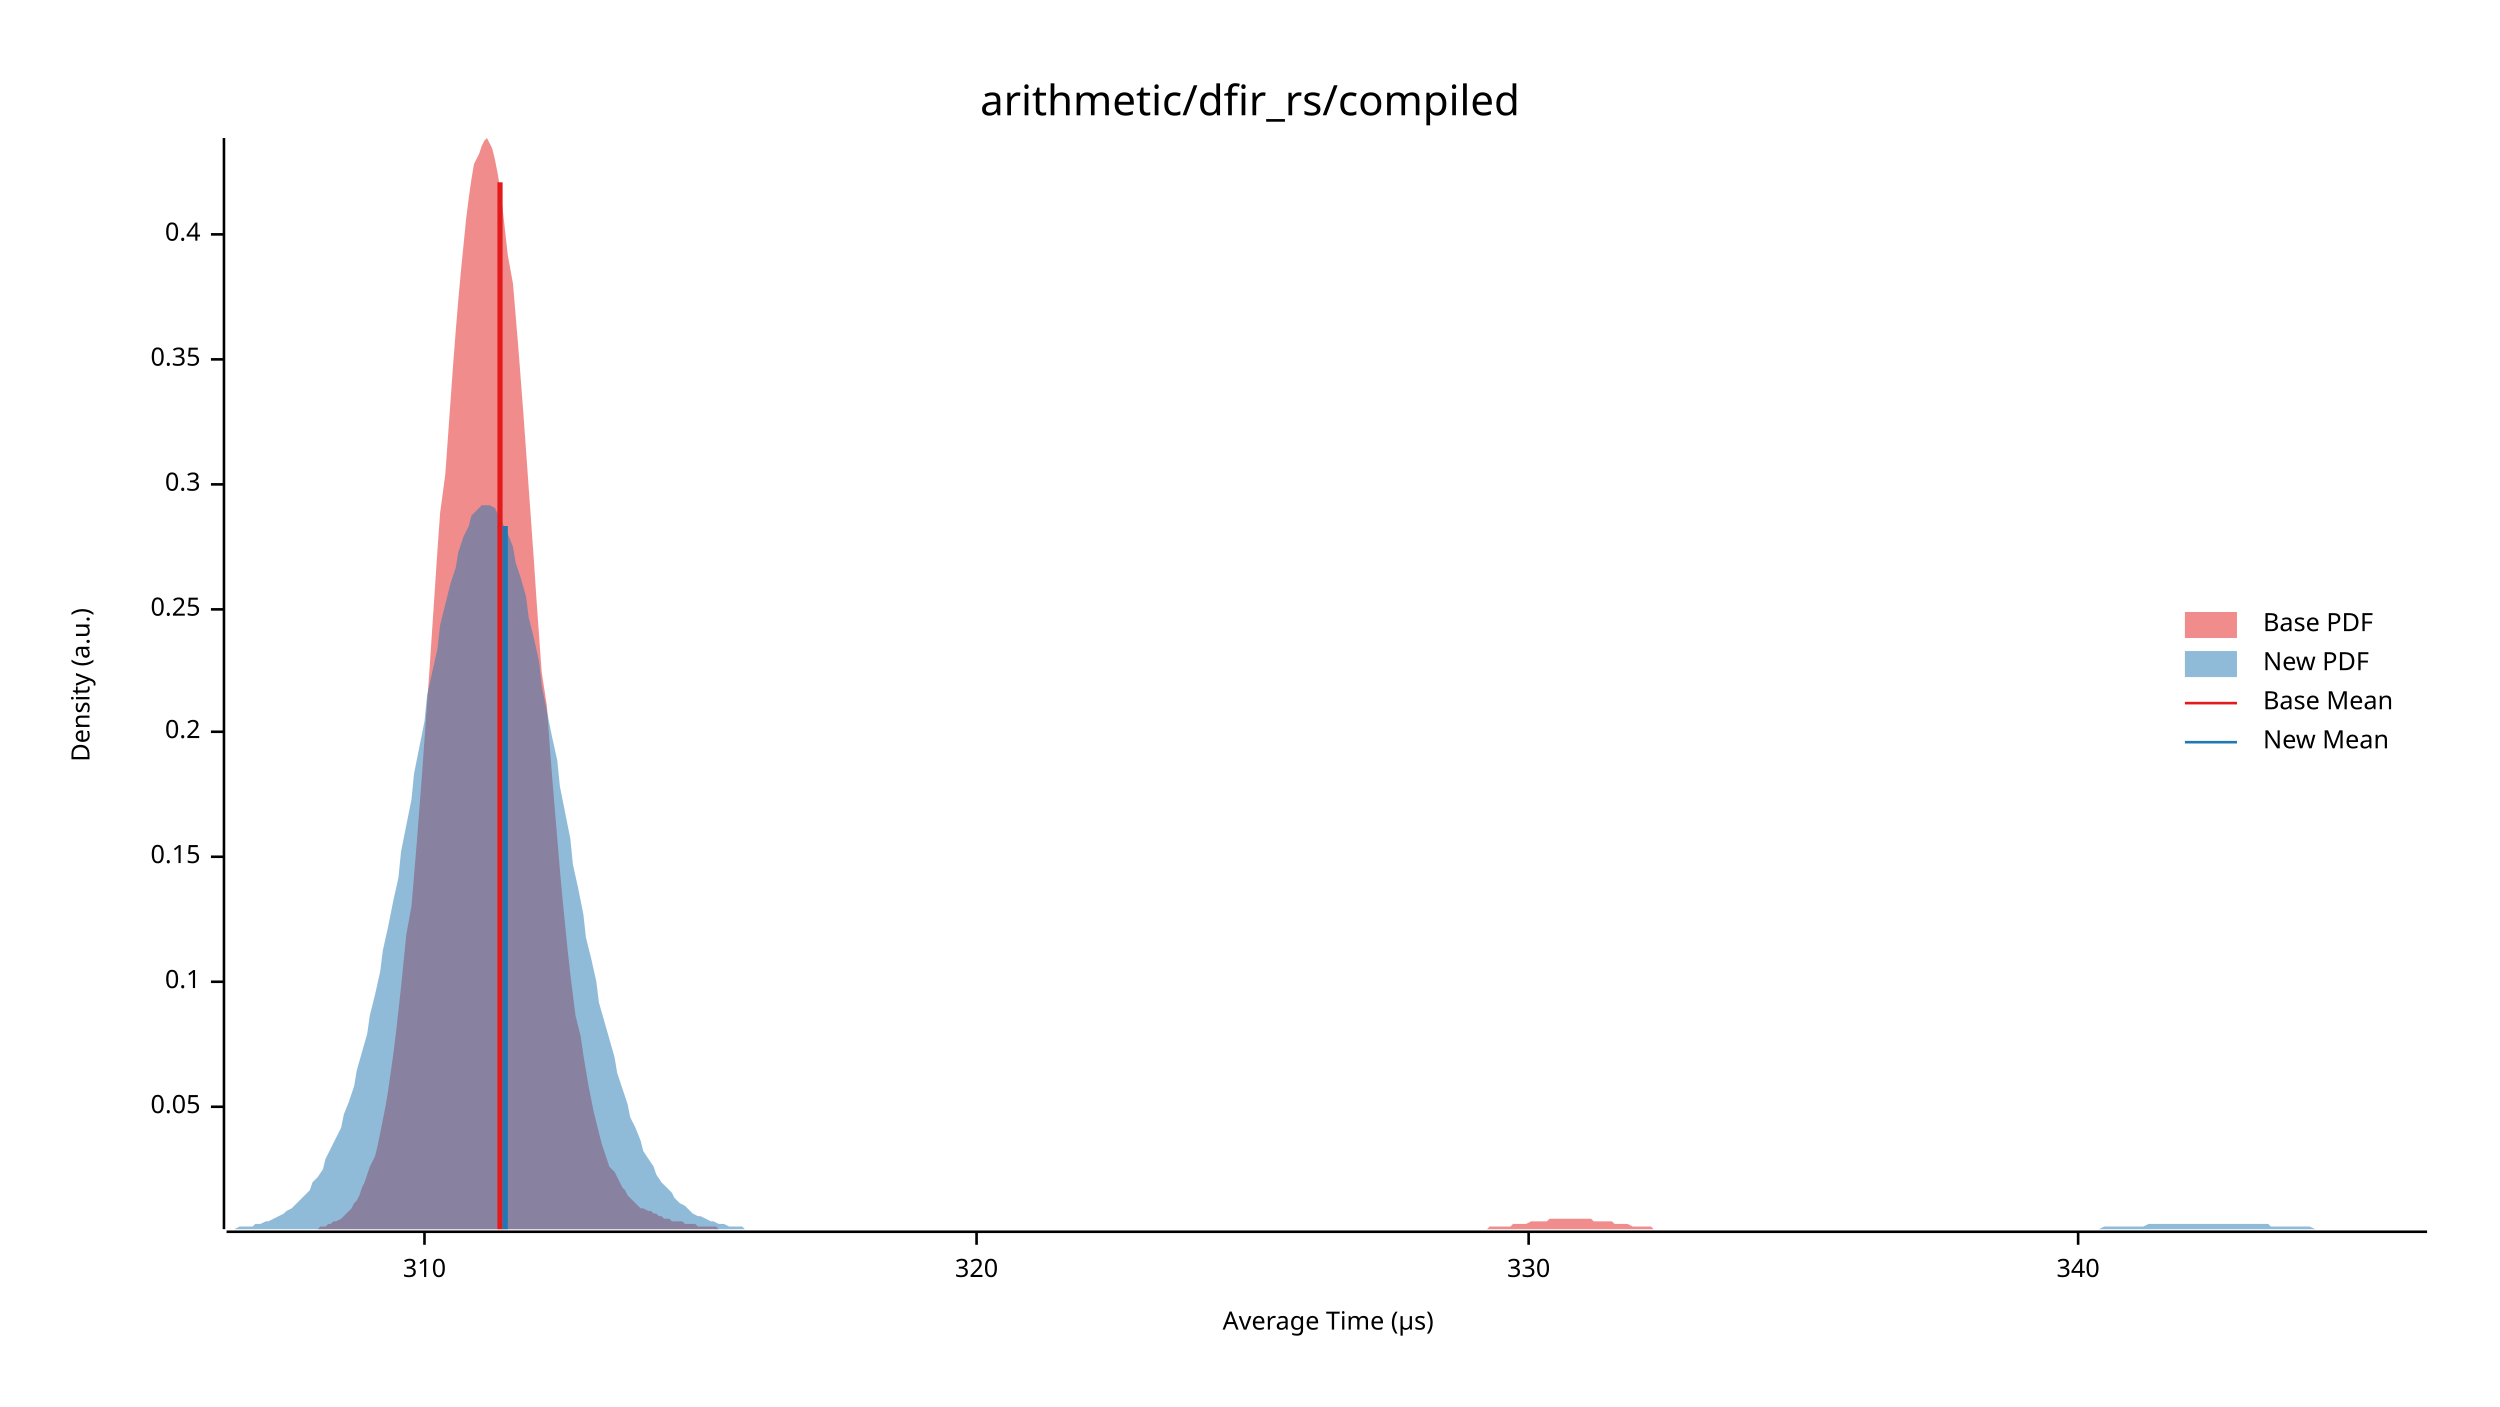
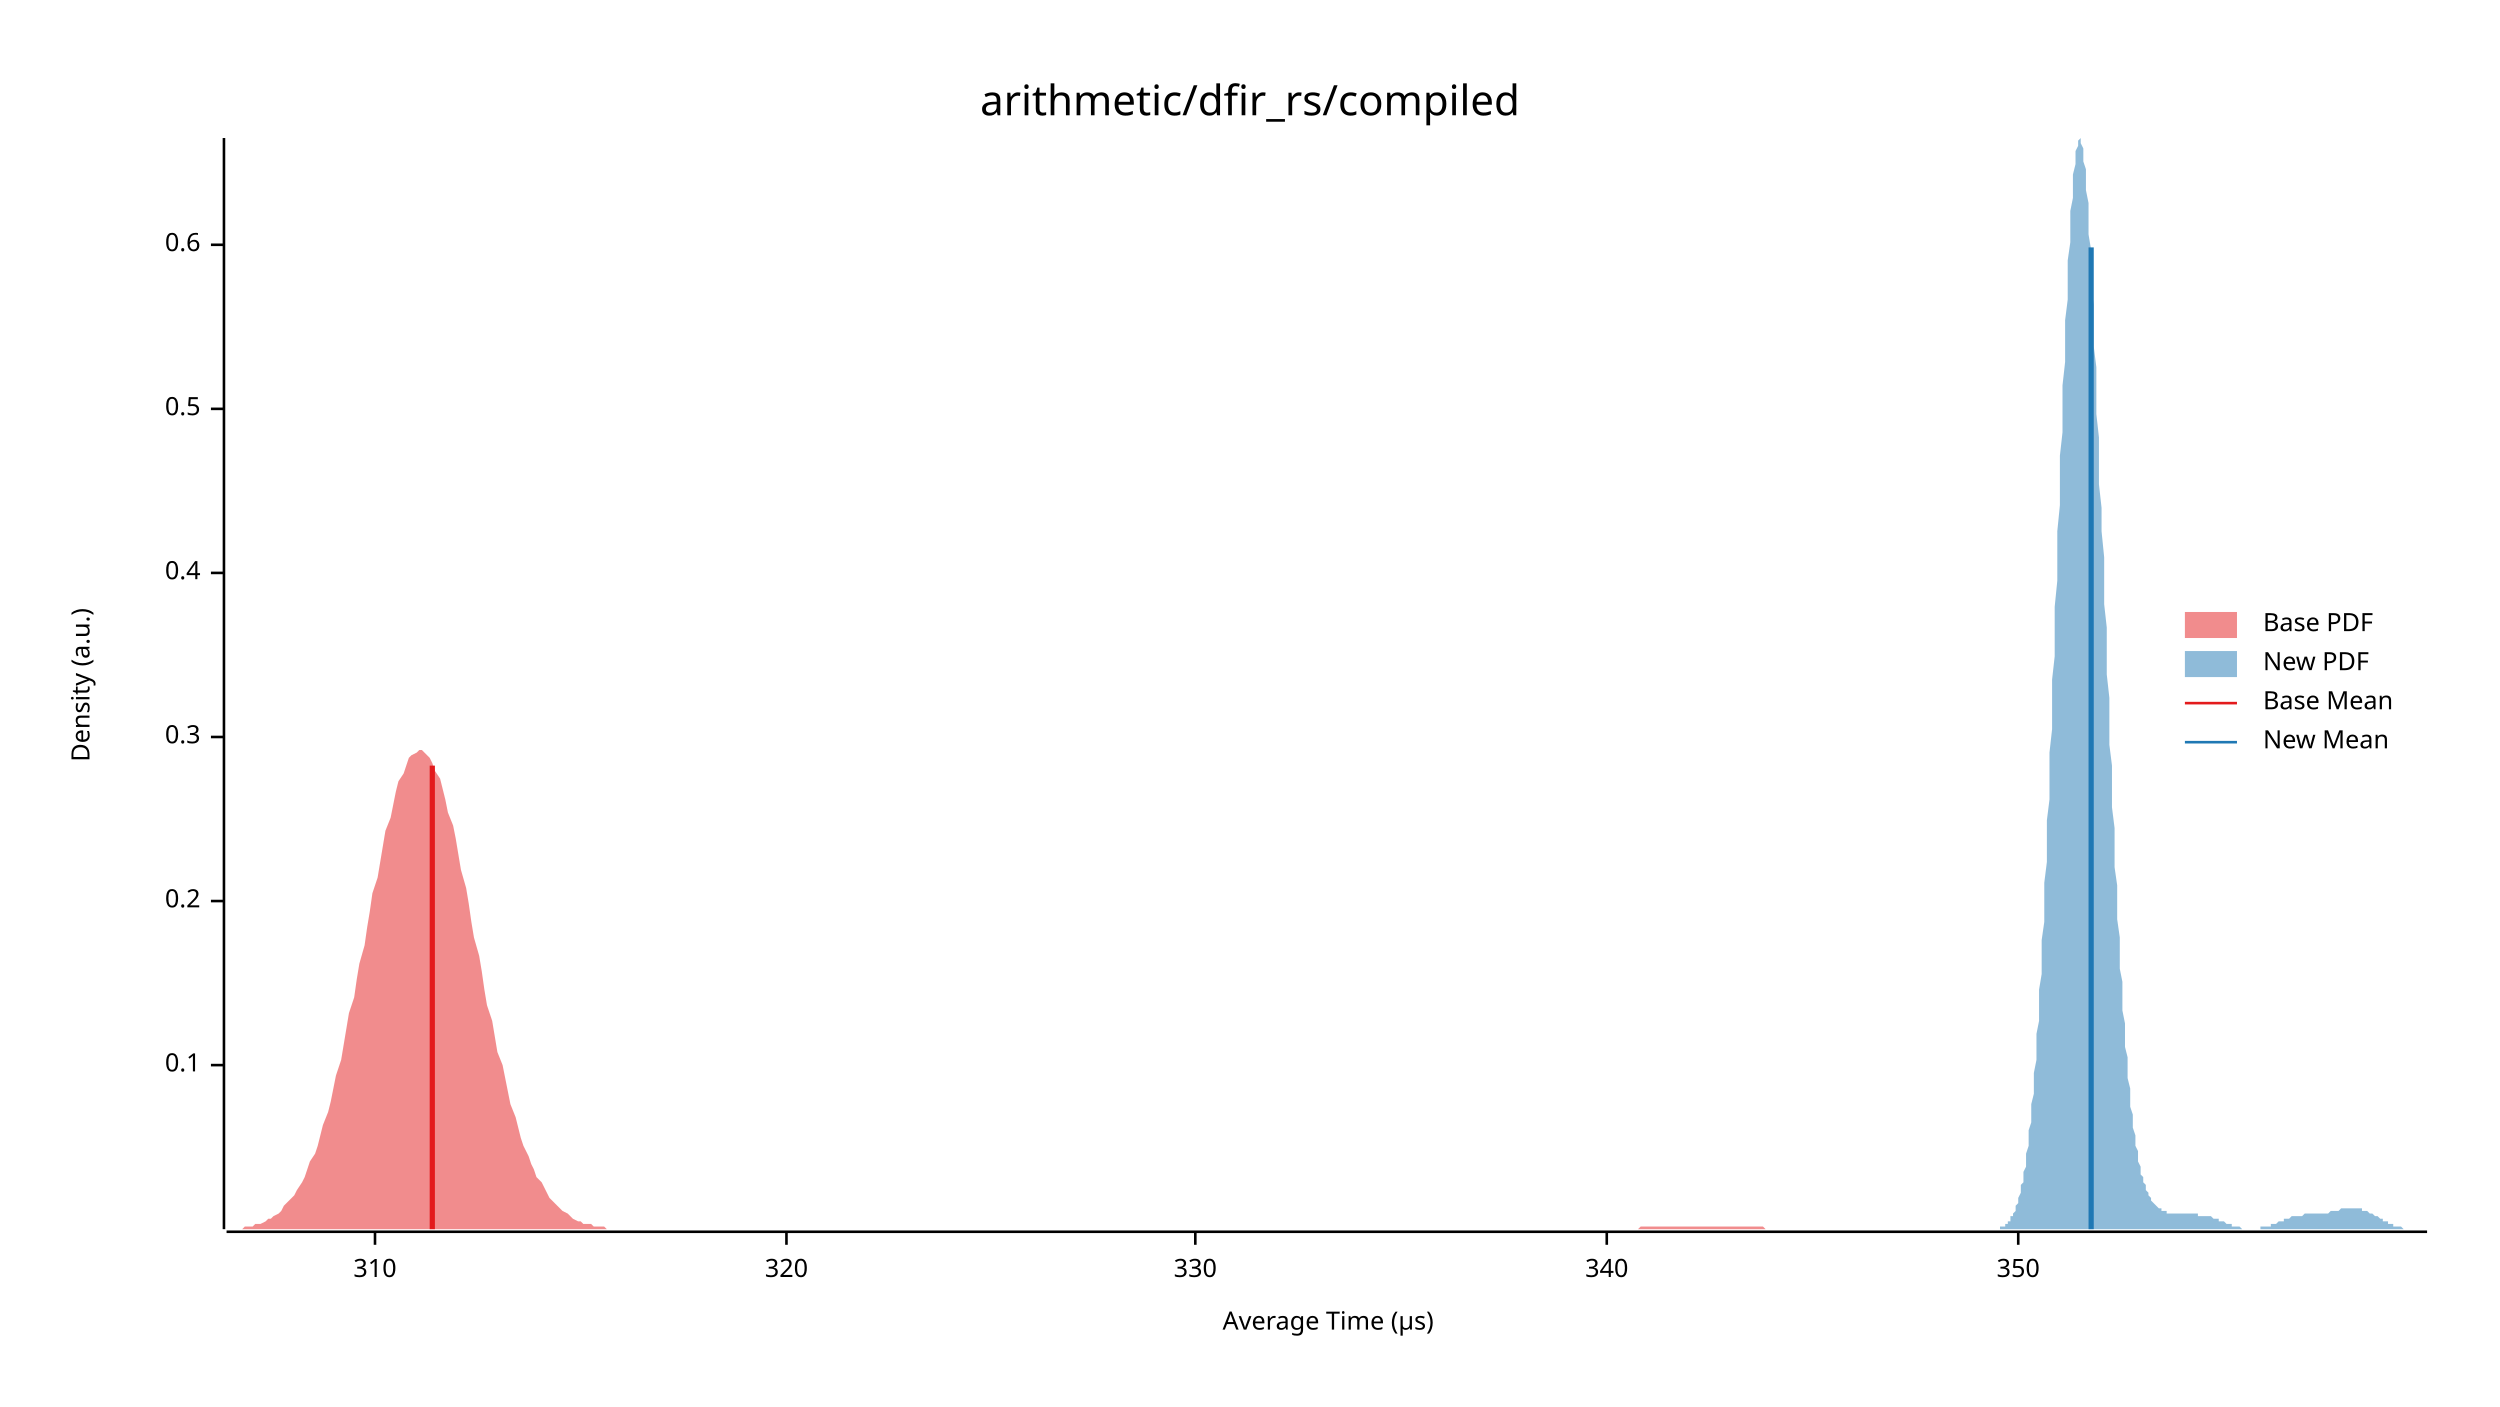
<svg xmlns="http://www.w3.org/2000/svg" width="960" height="540" viewBox="0 0 960 540">
  <text x="480" y="32" dy="0.76em" text-anchor="middle" font-family="sans-serif" font-size="16.129" opacity="1" fill="#000000">
arithmetic/dfir_rs/compiled
</text>
  <text x="27" y="263" dy="0.76em" text-anchor="middle" font-family="sans-serif" font-size="9.677" opacity="1" fill="#000000" transform="rotate(270, 27, 263)">
Density (a.u.)
</text>
  <text x="510" y="513" dy="-0.5ex" text-anchor="middle" font-family="sans-serif" font-size="9.677" opacity="1" fill="#000000">
Average Time (µs)
</text>
  <polyline fill="none" opacity="1" stroke="#000000" stroke-width="1" points="86,53 86,472 " />
-   <text x="77" y="425" dy="0.5ex" text-anchor="end" font-family="sans-serif" font-size="9.677" opacity="1" fill="#000000">
- 0.05
- </text>
-   <polyline fill="none" opacity="1" stroke="#000000" stroke-width="1" points="81,425 86,425 " />
-   <text x="77" y="377" dy="0.5ex" text-anchor="end" font-family="sans-serif" font-size="9.677" opacity="1" fill="#000000">
+   <text x="77" y="409" dy="0.5ex" text-anchor="end" font-family="sans-serif" font-size="9.677" opacity="1" fill="#000000">
0.1
</text>
-   <polyline fill="none" opacity="1" stroke="#000000" stroke-width="1" points="81,377 86,377 " />
-   <text x="77" y="329" dy="0.5ex" text-anchor="end" font-family="sans-serif" font-size="9.677" opacity="1" fill="#000000">
- 0.15
- </text>
-   <polyline fill="none" opacity="1" stroke="#000000" stroke-width="1" points="81,329 86,329 " />
-   <text x="77" y="281" dy="0.5ex" text-anchor="end" font-family="sans-serif" font-size="9.677" opacity="1" fill="#000000">
+   <polyline fill="none" opacity="1" stroke="#000000" stroke-width="1" points="81,409 86,409 " />
+   <text x="77" y="346" dy="0.5ex" text-anchor="end" font-family="sans-serif" font-size="9.677" opacity="1" fill="#000000">
0.2
</text>
-   <polyline fill="none" opacity="1" stroke="#000000" stroke-width="1" points="81,281 86,281 " />
-   <text x="77" y="234" dy="0.5ex" text-anchor="end" font-family="sans-serif" font-size="9.677" opacity="1" fill="#000000">
- 0.25
- </text>
-   <polyline fill="none" opacity="1" stroke="#000000" stroke-width="1" points="81,234 86,234 " />
-   <text x="77" y="186" dy="0.5ex" text-anchor="end" font-family="sans-serif" font-size="9.677" opacity="1" fill="#000000">
+   <polyline fill="none" opacity="1" stroke="#000000" stroke-width="1" points="81,346 86,346 " />
+   <text x="77" y="283" dy="0.5ex" text-anchor="end" font-family="sans-serif" font-size="9.677" opacity="1" fill="#000000">
0.3
</text>
-   <polyline fill="none" opacity="1" stroke="#000000" stroke-width="1" points="81,186 86,186 " />
-   <text x="77" y="138" dy="0.5ex" text-anchor="end" font-family="sans-serif" font-size="9.677" opacity="1" fill="#000000">
- 0.35
- </text>
-   <polyline fill="none" opacity="1" stroke="#000000" stroke-width="1" points="81,138 86,138 " />
-   <text x="77" y="90" dy="0.5ex" text-anchor="end" font-family="sans-serif" font-size="9.677" opacity="1" fill="#000000">
+   <polyline fill="none" opacity="1" stroke="#000000" stroke-width="1" points="81,283 86,283 " />
+   <text x="77" y="220" dy="0.5ex" text-anchor="end" font-family="sans-serif" font-size="9.677" opacity="1" fill="#000000">
0.4
</text>
-   <polyline fill="none" opacity="1" stroke="#000000" stroke-width="1" points="81,90 86,90 " />
+   <polyline fill="none" opacity="1" stroke="#000000" stroke-width="1" points="81,220 86,220 " />
+   <text x="77" y="157" dy="0.5ex" text-anchor="end" font-family="sans-serif" font-size="9.677" opacity="1" fill="#000000">
+ 0.5
+ </text>
+   <polyline fill="none" opacity="1" stroke="#000000" stroke-width="1" points="81,157 86,157 " />
+   <text x="77" y="94" dy="0.5ex" text-anchor="end" font-family="sans-serif" font-size="9.677" opacity="1" fill="#000000">
+ 0.6
+ </text>
+   <polyline fill="none" opacity="1" stroke="#000000" stroke-width="1" points="81,94 86,94 " />
  <polyline fill="none" opacity="1" stroke="#000000" stroke-width="1" points="87,473 932,473 " />
-   <text x="163" y="483" dy="0.76em" text-anchor="middle" font-family="sans-serif" font-size="9.677" opacity="1" fill="#000000">
+   <text x="144" y="483" dy="0.76em" text-anchor="middle" font-family="sans-serif" font-size="9.677" opacity="1" fill="#000000">
310
</text>
-   <polyline fill="none" opacity="1" stroke="#000000" stroke-width="1" points="163,473 163,478 " />
-   <text x="375" y="483" dy="0.76em" text-anchor="middle" font-family="sans-serif" font-size="9.677" opacity="1" fill="#000000">
+   <polyline fill="none" opacity="1" stroke="#000000" stroke-width="1" points="144,473 144,478 " />
+   <text x="302" y="483" dy="0.76em" text-anchor="middle" font-family="sans-serif" font-size="9.677" opacity="1" fill="#000000">
320
</text>
-   <polyline fill="none" opacity="1" stroke="#000000" stroke-width="1" points="375,473 375,478 " />
-   <text x="587" y="483" dy="0.76em" text-anchor="middle" font-family="sans-serif" font-size="9.677" opacity="1" fill="#000000">
+   <polyline fill="none" opacity="1" stroke="#000000" stroke-width="1" points="302,473 302,478 " />
+   <text x="459" y="483" dy="0.76em" text-anchor="middle" font-family="sans-serif" font-size="9.677" opacity="1" fill="#000000">
330
</text>
-   <polyline fill="none" opacity="1" stroke="#000000" stroke-width="1" points="587,473 587,478 " />
-   <text x="798" y="483" dy="0.76em" text-anchor="middle" font-family="sans-serif" font-size="9.677" opacity="1" fill="#000000">
+   <polyline fill="none" opacity="1" stroke="#000000" stroke-width="1" points="459,473 459,478 " />
+   <text x="617" y="483" dy="0.76em" text-anchor="middle" font-family="sans-serif" font-size="9.677" opacity="1" fill="#000000">
340
</text>
-   <polyline fill="none" opacity="1" stroke="#000000" stroke-width="1" points="798,473 798,478 " />
-   <polygon opacity="0.5" fill="#E31A1C" points="116,472 118,472 119,472 120,472 121,472 122,472 123,471 124,471 125,471 126,470 127,470 128,469 129,469 131,468 132,467 133,466 134,465 135,464 136,462 137,461 138,459 139,456 140,454 141,451 142,448 144,444 145,440 146,435 147,430 148,425 149,419 150,412 151,405 152,397 153,388 154,379 155,369 156,359 158,348 159,336 160,324 161,311 162,298 163,284 164,270 165,256 166,241 167,226 168,211 169,197 171,182 172,168 173,154 174,140 175,127 176,115 177,104 178,94 179,84 180,76 181,69 182,63 184,59 185,56 186,54 187,53 188,55 189,57 190,61 191,66 192,72 193,80 194,89 195,98 197,109 198,121 199,133 200,146 201,159 202,173 203,187 204,201 205,215 206,230 207,244 208,258 210,271 211,285 212,298 213,310 214,322 215,334 216,345 217,355 218,365 219,374 220,382 221,390 223,398 224,405 225,411 226,417 227,422 228,427 229,431 230,435 231,439 232,442 233,445 234,448 236,450 237,452 238,454 239,456 240,457 241,459 242,460 243,461 244,462 245,463 246,464 247,464 249,465 250,465 251,466 252,466 253,467 254,467 255,468 256,468 257,468 258,469 259,469 260,469 262,469 263,470 264,470 265,470 266,470 267,470 268,471 269,471 270,471 271,471 272,471 273,471 275,471 276,472 277,472 278,472 279,472 280,472 281,472 282,472 283,472 284,472 285,472 286,472 288,472 289,472 290,472 291,472 292,472 293,472 294,472 295,472 296,472 297,472 298,472 299,472 301,472 302,472 303,472 304,472 305,472 306,472 307,472 308,472 309,472 310,472 311,472 312,472 314,472 315,472 316,472 317,472 318,472 319,472 320,472 321,472 322,472 323,472 324,472 325,472 327,472 328,472 329,472 330,472 331,472 332,472 333,472 334,472 335,472 336,472 337,472 338,472 340,472 341,472 342,472 343,472 344,472 345,472 346,472 347,472 348,472 349,472 350,472 351,472 353,472 354,472 355,472 356,472 357,472 358,472 359,472 360,472 361,472 362,472 363,472 364,472 366,472 367,472 368,472 369,472 370,472 371,472 372,472 373,472 374,472 375,472 376,472 377,472 379,472 380,472 381,472 382,472 383,472 384,472 385,472 386,472 387,472 388,472 389,472 390,472 392,472 393,472 394,472 395,472 396,472 397,472 398,472 399,472 400,472 401,472 402,472 403,472 405,472 406,472 407,472 408,472 409,472 410,472 411,472 412,472 413,472 414,472 415,472 416,472 418,472 419,472 420,472 421,472 422,472 423,472 424,472 425,472 426,472 427,472 428,472 429,472 430,472 432,472 433,472 434,472 435,472 436,472 437,472 438,472 439,472 440,472 441,472 442,472 443,472 445,472 446,472 447,472 448,472 449,472 450,472 451,472 452,472 453,472 454,472 455,472 456,472 458,472 459,472 460,472 461,472 462,472 463,472 464,472 465,472 466,472 467,472 468,472 469,472 471,472 472,472 473,472 474,472 475,472 476,472 477,472 478,472 479,472 480,472 481,472 482,472 484,472 485,472 486,472 487,472 488,472 489,472 490,472 491,472 492,472 493,472 494,472 495,472 497,472 498,472 499,472 500,472 501,472 502,472 503,472 504,472 505,472 506,472 507,472 508,472 510,472 511,472 512,472 513,472 514,472 515,472 516,472 517,472 518,472 519,472 520,472 521,472 523,472 524,472 525,472 526,472 527,472 528,472 529,472 530,472 531,472 532,472 533,472 534,472 536,472 537,472 538,472 539,472 540,472 541,472 542,472 543,472 544,472 545,472 546,472 547,472 549,472 550,472 551,472 552,472 553,472 554,472 555,472 556,472 557,472 558,472 559,472 560,472 562,472 563,472 564,472 565,472 566,472 567,472 568,472 569,472 570,472 571,472 572,471 573,471 575,471 576,471 577,471 578,471 579,471 580,471 581,470 582,470 583,470 584,470 585,470 586,470 588,469 589,469 590,469 591,469 592,469 593,469 594,469 595,468 596,468 597,468 598,468 599,468 601,468 602,468 603,468 604,468 605,468 606,468 607,468 608,468 609,468 610,468 611,468 612,469 614,469 615,469 616,469 617,469 618,469 619,469 620,470 621,470 622,470 623,470 624,470 625,470 627,471 628,471 629,471 630,471 631,471 632,471 633,471 634,471 635,472 636,472 637,472 638,472 640,472 641,472 642,472 643,472 644,472 645,472 646,472 647,472 648,472 649,472 650,472 651,472 653,472 654,472 655,472 656,472 657,472 657,472 116,472 " />
-   <polygon opacity="0.5" fill="#1F78B4" points="87,472 88,472 90,472 92,471 93,471 95,471 97,471 98,470 100,470 102,469 103,469 105,468 107,467 109,466 110,465 112,464 114,462 115,461 117,459 119,457 120,454 122,452 124,449 125,445 127,441 129,437 131,433 132,428 134,423 136,417 137,411 139,404 141,397 142,390 144,382 146,373 147,365 149,356 151,346 153,337 154,327 156,317 158,307 159,297 161,287 163,277 164,267 166,258 168,249 169,240 171,232 173,224 175,218 176,212 178,206 180,202 181,198 183,196 185,194 186,194 188,194 190,195 191,197 193,201 195,205 197,210 198,216 200,222 202,229 203,237 205,245 207,254 208,263 210,273 212,283 214,292 215,302 217,312 219,322 220,332 222,341 224,351 225,360 227,368 229,377 230,385 232,392 234,399 236,406 237,412 239,418 241,424 242,429 244,433 246,438 247,442 249,445 251,448 252,451 254,454 256,456 258,458 259,460 261,462 263,463 264,464 266,466 268,467 269,467 271,468 273,469 274,469 276,470 278,470 280,471 281,471 283,471 285,471 286,472 288,472 290,472 291,472 293,472 295,472 296,472 298,472 300,472 302,472 303,472 305,472 307,472 308,472 310,472 312,472 313,472 315,472 317,472 318,472 320,472 322,472 324,472 325,472 327,472 329,472 330,472 332,472 334,472 335,472 337,472 339,472 341,472 342,472 344,472 346,472 347,472 349,472 351,472 352,472 354,472 356,472 357,472 359,472 361,472 363,472 364,472 366,472 368,472 369,472 371,472 373,472 374,472 376,472 378,472 379,472 381,472 383,472 385,472 386,472 388,472 390,472 391,472 393,472 395,472 396,472 398,472 400,472 401,472 403,472 405,472 407,472 408,472 410,472 412,472 413,472 415,472 417,472 418,472 420,472 422,472 423,472 425,472 427,472 429,472 430,472 432,472 434,472 435,472 437,472 439,472 440,472 442,472 444,472 445,472 447,472 449,472 451,472 452,472 454,472 456,472 457,472 459,472 461,472 462,472 464,472 466,472 468,472 469,472 471,472 473,472 474,472 476,472 478,472 479,472 481,472 483,472 484,472 486,472 488,472 490,472 491,472 493,472 495,472 496,472 498,472 500,472 501,472 503,472 505,472 506,472 508,472 510,472 512,472 513,472 515,472 517,472 518,472 520,472 522,472 523,472 525,472 527,472 528,472 530,472 532,472 534,472 535,472 537,472 539,472 540,472 542,472 544,472 545,472 547,472 549,472 550,472 552,472 554,472 556,472 557,472 559,472 561,472 562,472 564,472 566,472 567,472 569,472 571,472 573,472 574,472 576,472 578,472 579,472 581,472 583,472 584,472 586,472 588,472 589,472 591,472 593,472 595,472 596,472 598,472 600,472 601,472 603,472 605,472 606,472 608,472 610,472 611,472 613,472 615,472 617,472 618,472 620,472 622,472 623,472 625,472 627,472 628,472 630,472 632,472 633,472 635,472 637,472 639,472 640,472 642,472 644,472 645,472 647,472 649,472 650,472 652,472 654,472 655,472 657,472 659,472 661,472 662,472 664,472 666,472 667,472 669,472 671,472 672,472 674,472 676,472 677,472 679,472 681,472 683,472 684,472 686,472 688,472 689,472 691,472 693,472 694,472 696,472 698,472 700,472 701,472 703,472 705,472 706,472 708,472 710,472 711,472 713,472 715,472 716,472 718,472 720,472 722,472 723,472 725,472 727,472 728,472 730,472 732,472 733,472 735,472 737,472 738,472 740,472 742,472 744,472 745,472 747,472 749,472 750,472 752,472 754,472 755,472 757,472 759,472 760,472 762,472 764,472 766,472 767,472 769,472 771,472 772,472 774,472 776,472 777,472 779,472 781,472 782,472 784,472 786,472 788,472 789,472 791,472 793,472 794,472 796,472 798,472 799,472 801,472 803,472 804,472 806,472 808,471 810,471 811,471 813,471 815,471 816,471 818,471 820,471 821,471 823,471 825,470 827,470 828,470 830,470 832,470 833,470 835,470 837,470 838,470 840,470 842,470 843,470 845,470 847,470 849,470 850,470 852,470 854,470 855,470 857,470 859,470 860,470 862,470 864,470 865,470 867,470 869,470 871,470 872,471 874,471 876,471 877,471 879,471 881,471 882,471 884,471 886,471 887,471 889,472 891,472 893,472 894,472 896,472 898,472 899,472 901,472 903,472 904,472 906,472 908,472 909,472 911,472 913,472 915,472 916,472 918,472 920,472 921,472 923,472 925,472 926,472 928,472 930,472 932,472 932,472 87,472 " />
-   <polyline fill="none" opacity="1" stroke="#E31A1C" stroke-width="2" points="192,472 192,70 " />
-   <polyline fill="none" opacity="1" stroke="#1F78B4" stroke-width="2" points="194,472 194,202 " />
+   <polyline fill="none" opacity="1" stroke="#000000" stroke-width="1" points="617,473 617,478 " />
+   <text x="775" y="483" dy="0.76em" text-anchor="middle" font-family="sans-serif" font-size="9.677" opacity="1" fill="#000000">
+ 350
+ </text>
+   <polyline fill="none" opacity="1" stroke="#000000" stroke-width="1" points="775,473 775,478 " />
+   <polygon opacity="0.5" fill="#E31A1C" points="87,472 88,472 89,472 90,472 92,472 93,472 94,471 95,471 97,471 98,470 99,470 100,470 102,469 103,468 104,468 105,467 107,466 108,465 109,463 110,462 112,460 113,459 114,457 116,454 117,452 118,449 119,446 121,443 122,440 123,436 124,432 126,427 127,423 128,418 129,413 131,407 132,401 133,395 134,389 136,383 137,376 138,370 140,363 141,356 142,350 143,343 145,337 146,331 147,325 148,319 150,314 151,309 152,304 153,300 155,297 156,294 157,291 158,290 160,289 161,288 162,288 163,289 165,291 166,293 167,296 169,299 170,303 171,307 172,312 174,317 175,322 176,328 177,334 179,341 180,347 181,354 182,360 184,367 185,373 186,380 187,386 189,392 190,398 191,404 193,409 194,414 195,419 196,424 198,429 199,433 200,437 201,440 203,444 204,447 205,449 206,452 208,454 209,456 210,458 211,460 213,462 214,463 215,464 216,465 218,466 219,467 220,468 222,469 223,469 224,470 225,470 227,470 228,471 229,471 230,471 232,471 233,472 234,472 235,472 237,472 238,472 239,472 240,472 242,472 243,472 244,472 246,472 247,472 248,472 249,472 251,472 252,472 253,472 254,472 256,472 257,472 258,472 259,472 261,472 262,472 263,472 264,472 266,472 267,472 268,472 270,472 271,472 272,472 273,472 275,472 276,472 277,472 278,472 280,472 281,472 282,472 283,472 285,472 286,472 287,472 288,472 290,472 291,472 292,472 293,472 295,472 296,472 297,472 299,472 300,472 301,472 302,472 304,472 305,472 306,472 307,472 309,472 310,472 311,472 312,472 314,472 315,472 316,472 317,472 319,472 320,472 321,472 323,472 324,472 325,472 326,472 328,472 329,472 330,472 331,472 333,472 334,472 335,472 336,472 338,472 339,472 340,472 341,472 343,472 344,472 345,472 346,472 348,472 349,472 350,472 352,472 353,472 354,472 355,472 357,472 358,472 359,472 360,472 362,472 363,472 364,472 365,472 367,472 368,472 369,472 370,472 372,472 373,472 374,472 376,472 377,472 378,472 379,472 381,472 382,472 383,472 384,472 386,472 387,472 388,472 389,472 391,472 392,472 393,472 394,472 396,472 397,472 398,472 399,472 401,472 402,472 403,472 405,472 406,472 407,472 408,472 410,472 411,472 412,472 413,472 415,472 416,472 417,472 418,472 420,472 421,472 422,472 423,472 425,472 426,472 427,472 429,472 430,472 431,472 432,472 434,472 435,472 436,472 437,472 439,472 440,472 441,472 442,472 444,472 445,472 446,472 447,472 449,472 450,472 451,472 452,472 454,472 455,472 456,472 458,472 459,472 460,472 461,472 463,472 464,472 465,472 466,472 468,472 469,472 470,472 471,472 473,472 474,472 475,472 476,472 478,472 479,472 480,472 482,472 483,472 484,472 485,472 487,472 488,472 489,472 490,472 492,472 493,472 494,472 495,472 497,472 498,472 499,472 500,472 502,472 503,472 504,472 506,472 507,472 508,472 509,472 511,472 512,472 513,472 514,472 516,472 517,472 518,472 519,472 521,472 522,472 523,472 524,472 526,472 527,472 528,472 529,472 531,472 532,472 533,472 535,472 536,472 537,472 538,472 540,472 541,472 542,472 543,472 545,472 546,472 547,472 548,472 550,472 551,472 552,472 553,472 555,472 556,472 557,472 559,472 560,472 561,472 562,472 564,472 565,472 566,472 567,472 569,472 570,472 571,472 572,472 574,472 575,472 576,472 577,472 579,472 580,472 581,472 582,472 584,472 585,472 586,472 588,472 589,472 590,472 591,472 593,472 594,472 595,472 596,472 598,472 599,472 600,472 601,472 603,472 604,472 605,472 606,472 608,472 609,472 610,472 612,472 613,472 614,472 615,472 617,472 618,472 619,472 620,472 622,472 623,472 624,472 625,472 627,472 628,472 629,472 630,471 632,471 633,471 634,471 635,471 637,471 638,471 639,471 641,471 642,471 643,471 644,471 646,471 647,471 648,471 649,471 651,471 652,471 653,471 654,471 656,471 657,471 658,471 659,471 661,471 662,471 663,471 665,471 666,471 667,471 668,471 670,471 671,471 672,471 673,471 675,471 676,471 677,471 678,472 680,472 681,472 682,472 683,472 685,472 686,472 687,472 689,472 690,472 691,472 692,472 694,472 695,472 696,472 697,472 699,472 700,472 701,472 702,472 704,472 705,472 706,472 707,472 709,472 710,472 711,472 712,472 714,472 715,472 716,472 716,472 87,472 " />
+   <polygon opacity="0.5" fill="#1F78B4" points="764,472 764,472 764,472 765,472 765,472 766,472 766,472 766,472 767,472 767,472 767,472 768,472 768,471 768,471 769,471 769,471 769,471 770,471 770,470 770,470 771,470 771,469 771,469 772,469 772,468 772,467 773,467 773,466 773,466 774,465 774,464 774,463 775,462 775,461 775,460 776,458 776,457 776,455 777,454 777,452 777,450 778,448 778,445 778,443 779,440 779,437 779,434 780,431 780,428 780,424 781,420 781,416 781,412 782,407 782,402 782,397 783,392 783,386 783,380 784,374 784,367 784,361 785,354 785,346 785,339 786,331 786,323 786,315 787,307 787,298 787,289 788,280 788,271 788,261 789,252 789,243 789,233 790,223 790,214 790,204 791,194 791,185 791,175 792,166 792,157 792,148 793,139 793,131 793,123 794,115 794,107 794,100 795,93 795,87 795,81 796,76 796,71 796,67 797,63 797,60 797,58 798,56 798,54 798,54 799,53 799,54 799,55 800,57 800,59 800,62 801,65 801,69 801,73 802,78 802,84 802,90 803,96 803,103 803,110 804,117 804,125 804,133 805,141 805,150 805,159 806,168 806,177 806,186 807,195 807,204 808,214 808,223 808,232 809,241 809,250 809,259 810,268 810,277 810,286 811,294 811,302 811,310 812,318 812,325 812,333 813,340 813,347 813,353 814,360 814,366 814,372 815,377 815,383 815,388 816,393 816,398 816,402 817,406 817,410 817,414 818,418 818,421 818,425 819,428 819,430 819,433 820,436 820,438 820,440 821,442 821,444 821,446 822,448 822,449 822,451 823,452 823,453 823,454 824,455 824,456 824,457 825,458 825,459 825,459 826,460 826,461 826,461 827,462 827,462 827,462 828,463 828,463 828,463 829,464 829,464 829,464 830,464 830,465 830,465 831,465 831,465 831,465 832,465 832,465 832,466 833,466 833,466 833,466 834,466 834,466 834,466 835,466 835,466 835,466 836,466 836,466 836,466 837,466 837,466 837,466 838,466 838,466 838,466 839,466 839,466 839,466 840,466 840,466 840,466 841,466 841,466 841,466 842,466 842,466 842,466 843,466 843,466 843,466 844,466 844,467 844,467 845,467 845,467 845,467 846,467 846,467 846,467 847,467 847,467 847,467 848,467 848,467 849,467 849,467 849,467 850,468 850,468 850,468 851,468 851,468 851,468 852,468 852,468 852,469 853,469 853,469 853,469 854,469 854,469 854,469 855,470 855,470 855,470 856,470 856,470 856,470 857,470 857,470 857,471 858,471 858,471 858,471 859,471 859,471 859,471 860,471 860,471 860,471 861,472 861,472 861,472 862,472 862,472 862,472 863,472 863,472 863,472 864,472 864,472 864,472 865,472 865,472 865,472 866,472 866,472 866,472 867,472 867,472 867,472 868,472 868,472 868,471 869,471 869,471 869,471 870,471 870,471 870,471 871,471 871,471 871,471 872,471 872,470 872,470 873,470 873,470 873,470 874,470 874,470 874,470 875,469 875,469 875,469 876,469 876,469 876,469 877,469 877,468 877,468 878,468 878,468 878,468 879,468 879,468 879,468 880,467 880,467 880,467 881,467 881,467 881,467 882,467 882,467 882,467 883,467 883,467 883,467 884,467 884,467 884,467 885,466 885,466 885,466 886,466 886,466 886,466 887,466 887,466 887,466 888,466 888,466 888,466 889,466 889,466 889,466 890,466 890,466 891,466 891,466 891,466 892,466 892,466 892,466 893,466 893,466 893,466 894,466 894,466 894,466 895,465 895,465 895,465 896,465 896,465 896,465 897,465 897,465 897,465 898,465 898,465 898,465 899,464 899,464 899,464 900,464 900,464 900,464 901,464 901,464 901,464 902,464 902,464 902,464 903,464 903,464 903,464 904,464 904,464 904,464 905,464 905,464 905,464 906,464 906,464 906,464 907,464 907,464 907,465 908,465 908,465 908,465 909,465 909,465 909,465 910,466 910,466 910,466 911,466 911,466 911,466 912,467 912,467 912,467 913,467 913,467 913,467 914,468 914,468 914,468 915,468 915,468 915,469 916,469 916,469 916,469 917,469 917,469 917,470 918,470 918,470 918,470 919,470 919,470 919,471 920,471 920,471 920,471 921,471 921,471 921,471 922,471 922,471 922,471 923,472 923,472 923,472 924,472 924,472 924,472 925,472 925,472 925,472 926,472 926,472 926,472 927,472 927,472 927,472 928,472 928,472 928,472 929,472 929,472 929,472 930,472 930,472 930,472 931,472 931,472 932,472 932,472 764,472 " />
+   <polyline fill="none" opacity="1" stroke="#E31A1C" stroke-width="2" points="166,472 166,294 " />
+   <polyline fill="none" opacity="1" stroke="#1F78B4" stroke-width="2" points="803,472 803,95 " />
  <text x="869" y="235" dy="0.76em" text-anchor="start" font-family="sans-serif" font-size="9.677" opacity="1" fill="#000000">
Base PDF
</text>
  <text x="869" y="250" dy="0.76em" text-anchor="start" font-family="sans-serif" font-size="9.677" opacity="1" fill="#000000">
New PDF
</text>
  <text x="869" y="265" dy="0.76em" text-anchor="start" font-family="sans-serif" font-size="9.677" opacity="1" fill="#000000">
Base Mean
</text>
  <text x="869" y="280" dy="0.76em" text-anchor="start" font-family="sans-serif" font-size="9.677" opacity="1" fill="#000000">
New Mean
</text>
  <rect x="839" y="235" width="20" height="10" opacity="0.5" fill="#E31A1C" stroke="none" />
  <rect x="839" y="250" width="20" height="10" opacity="0.5" fill="#1F78B4" stroke="none" />
  <polyline fill="none" opacity="1" stroke="#E31A1C" stroke-width="1" points="839,270 859,270 " />
  <polyline fill="none" opacity="1" stroke="#1F78B4" stroke-width="1" points="839,285 859,285 " />
</svg>
